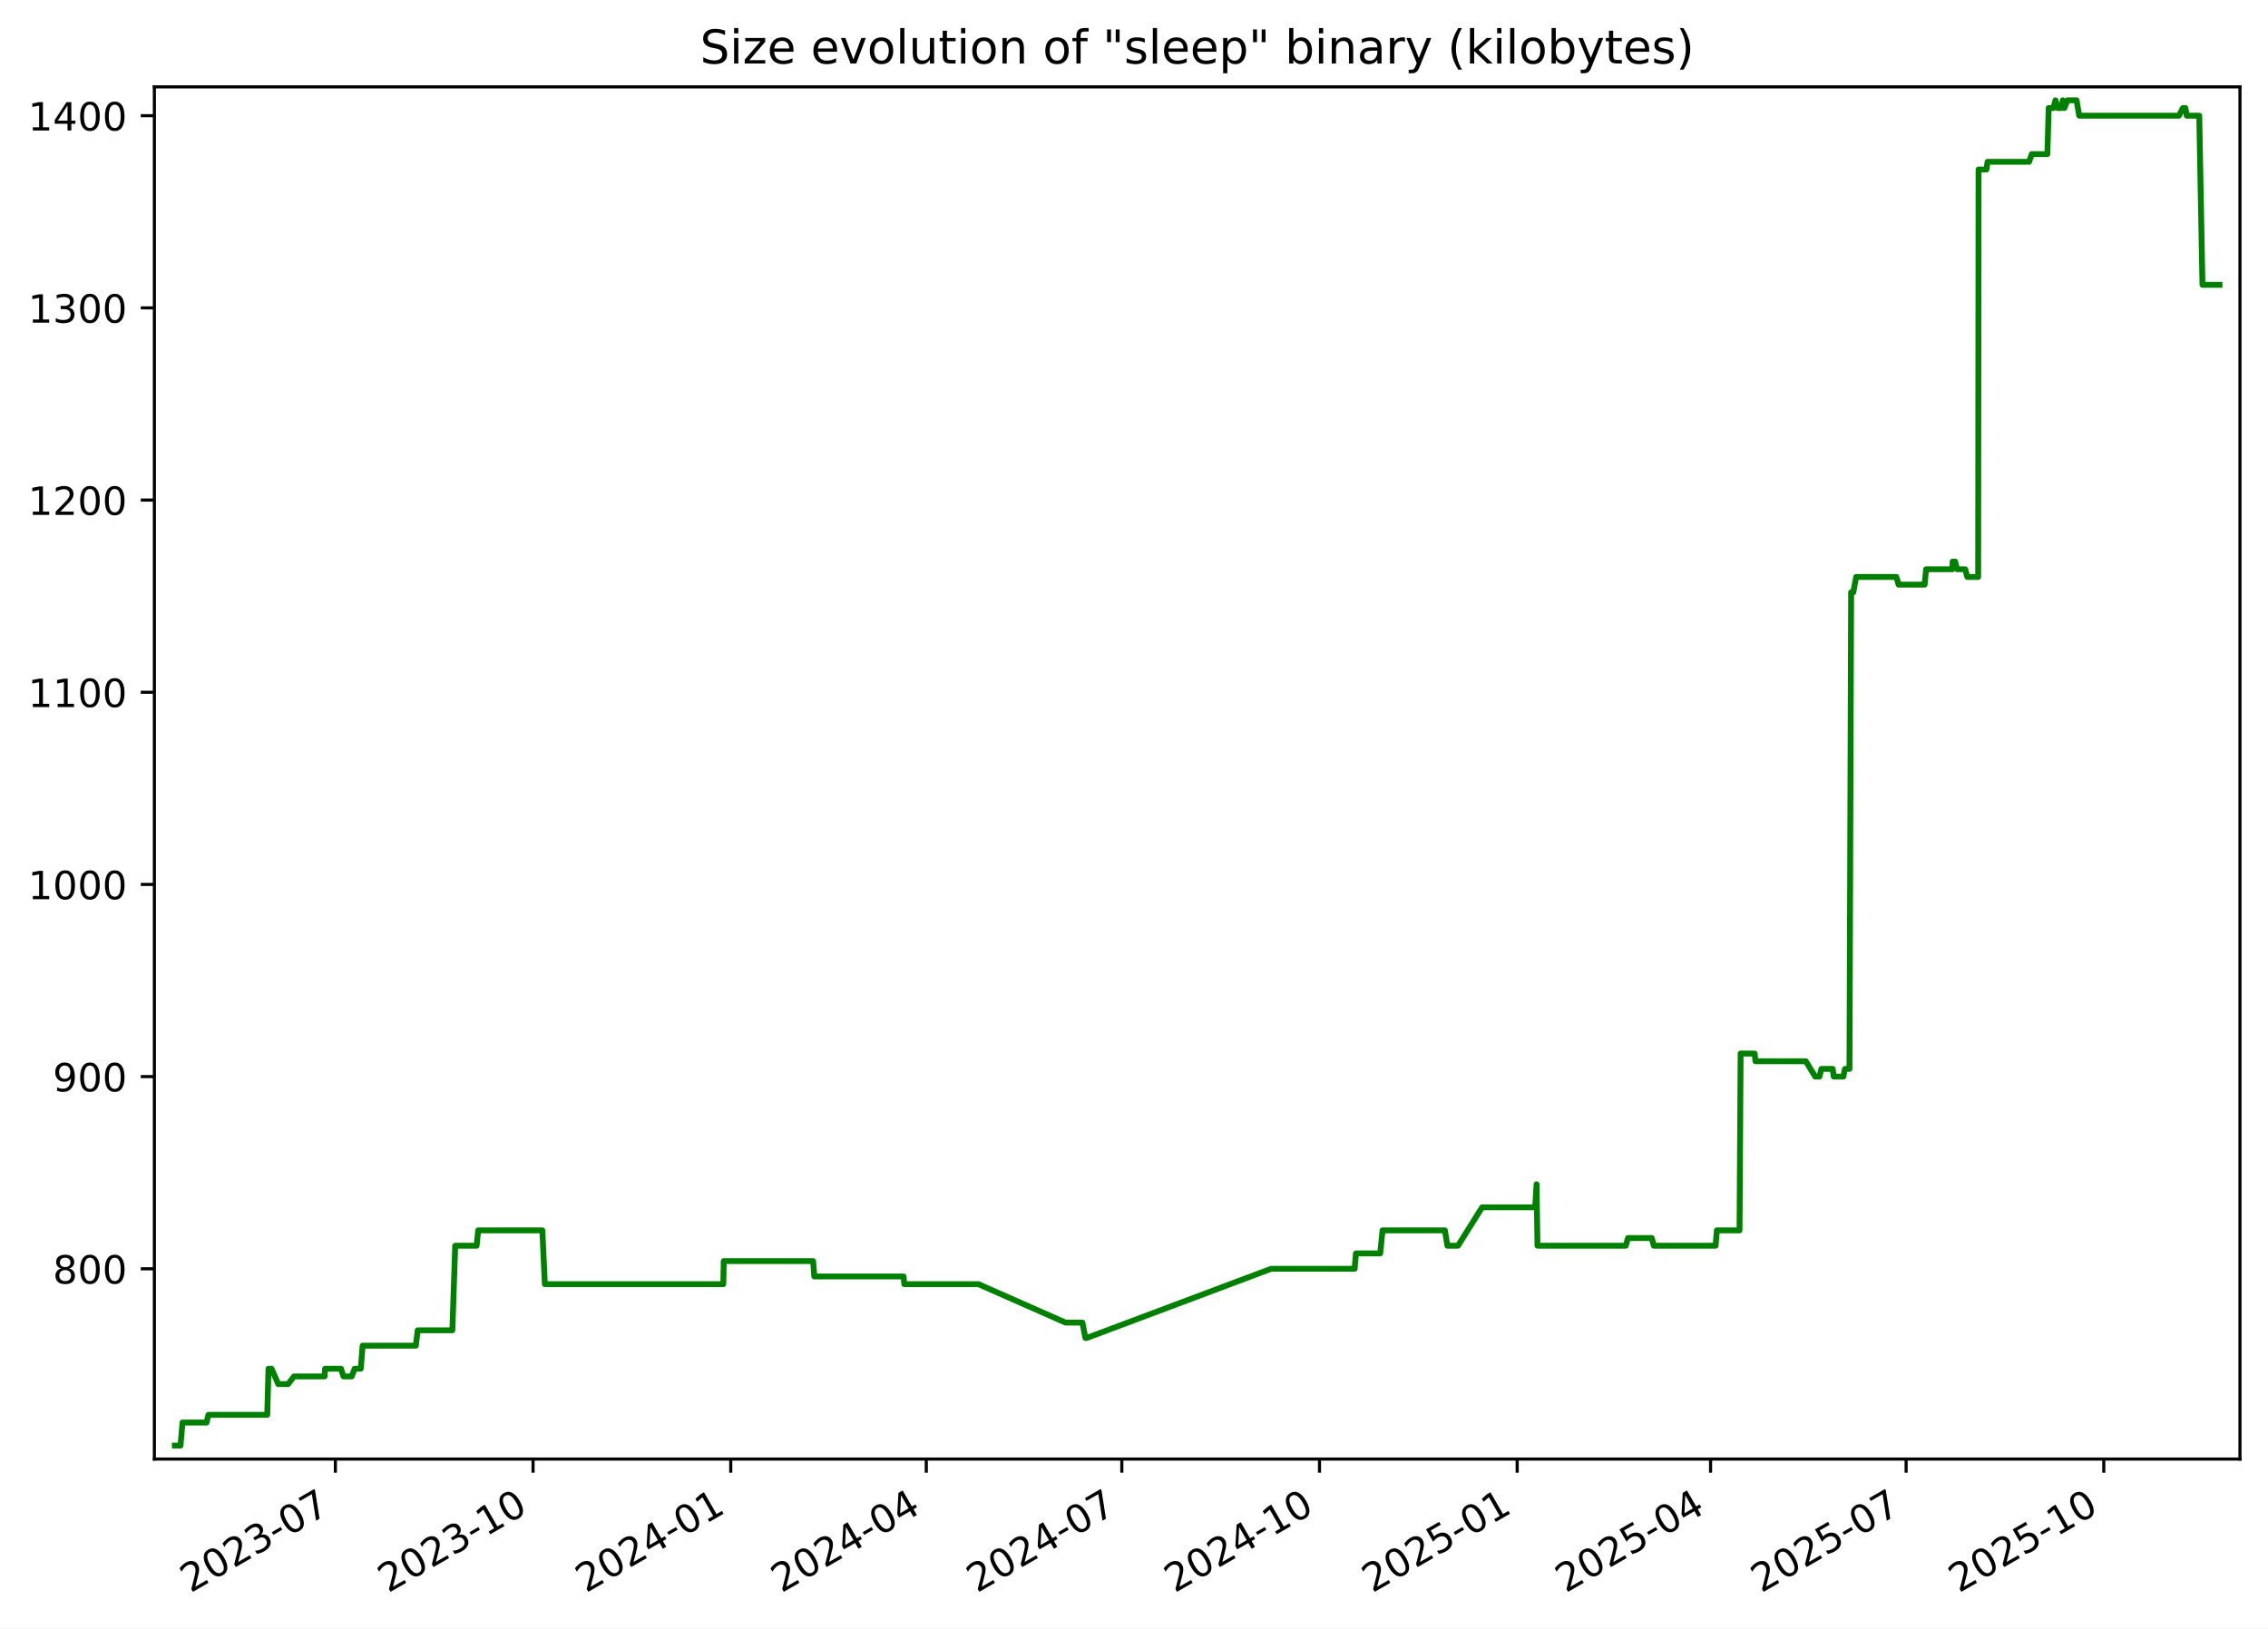
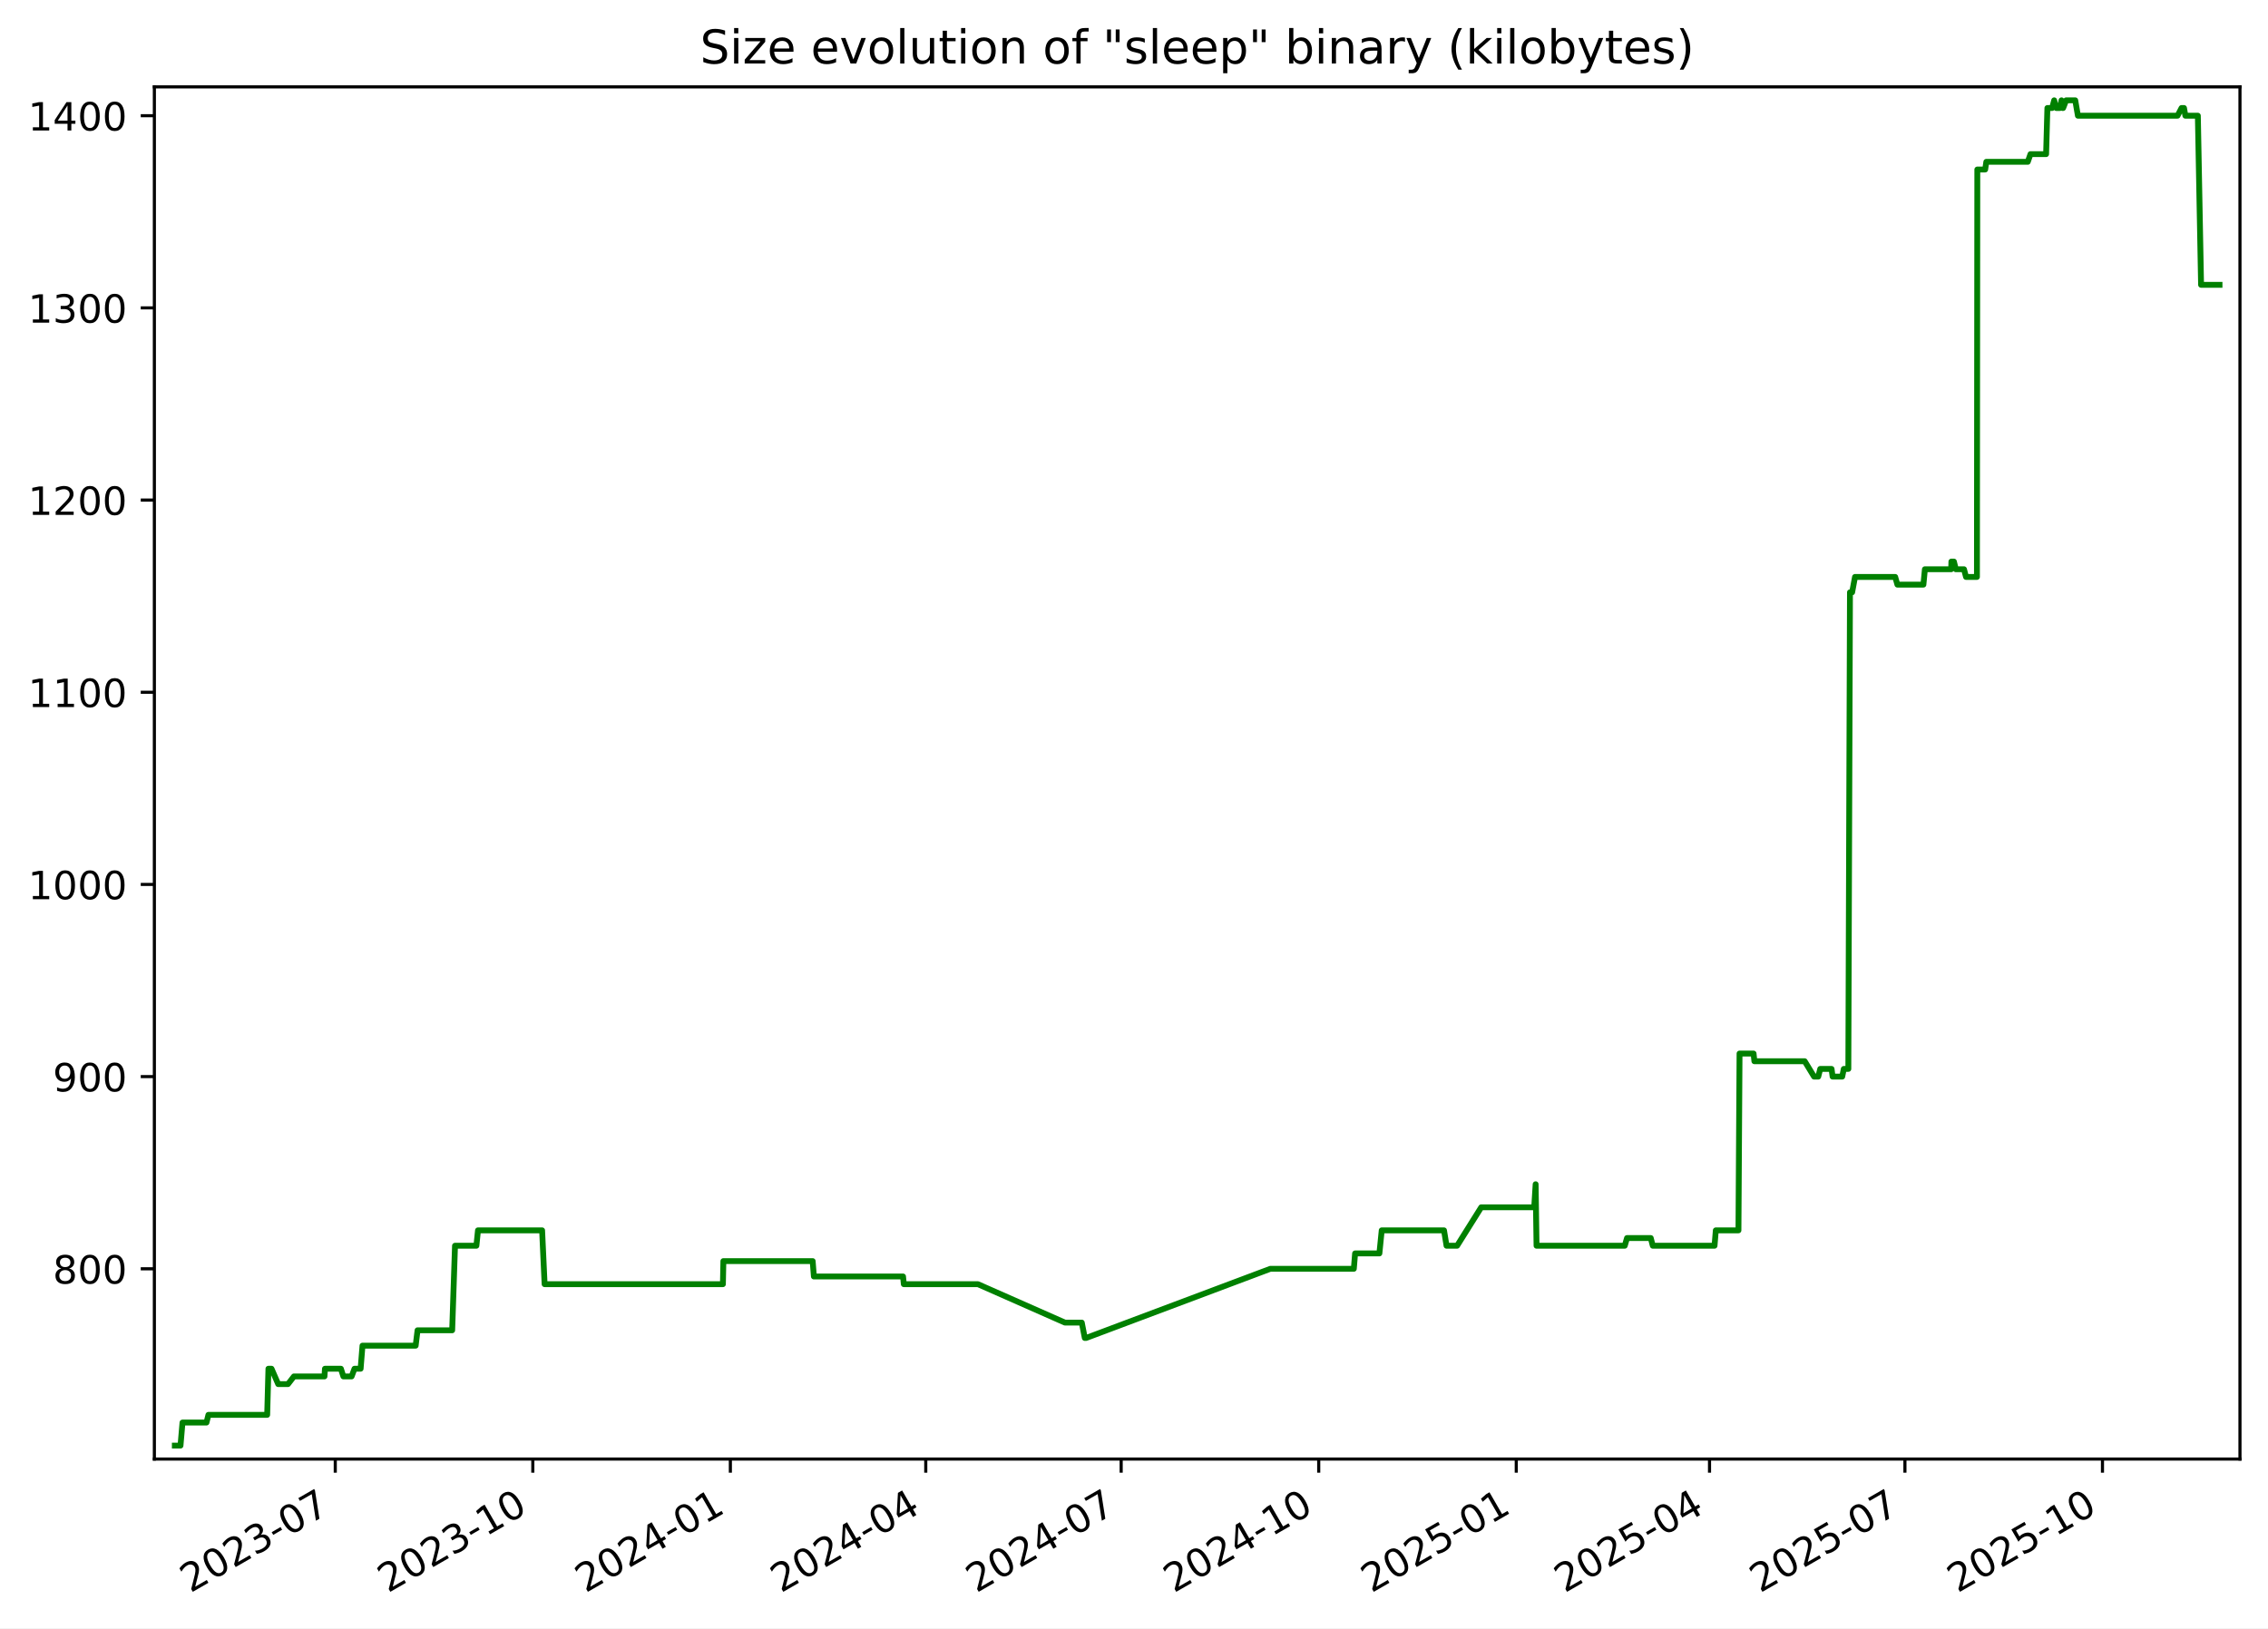
<svg xmlns="http://www.w3.org/2000/svg" xmlns:xlink="http://www.w3.org/1999/xlink" width="582.53pt" height="418.303pt" viewBox="0 0 582.53 418.303" version="1.1">
  <defs>
    <style type="text/css">*{stroke-linejoin: round; stroke-linecap: butt}</style>
  </defs>
  <g id="figure_1">
    <g id="patch_1">
      <path d="M -0 418.303  L 582.53 418.303  L 582.53 0  L -0 0  z " style="fill: #ffffff" />
    </g>
    <g id="axes_1">
      <g id="patch_2">
        <path d="M 39.65 374.83  L 575.33 374.83  L 575.33 22.318  L 39.65 22.318  z " style="fill: #ffffff" />
      </g>
      <g id="matplotlib.axis_1">
        <g id="xtick_1">
          <g id="line2d_1">
            <defs>
-               <path id="m3149ff97b8" d="M 0 0  L 0 3.5  " style="stroke: #000000; stroke-width: 0.8" />
+               <path id="m58d66e1b64" d="M 0 0  L 0 3.5  " style="stroke: #000000; stroke-width: 0.8" />
            </defs>
            <g>
-               <use xlink:href="#m3149ff97b8" x="86.14" y="374.83" style="stroke: #000000; stroke-width: 0.8" />
+               <use xlink:href="#m58d66e1b64" x="86.112" y="374.83" style="stroke: #000000; stroke-width: 0.8" />
            </g>
          </g>
          <g id="text_1">
-             <g transform="translate(48.91525 409.302) rotate(-30) scale(0.1 -0.1)">
+             <g transform="translate(48.88695 409.302) rotate(-30) scale(0.1 -0.1)">
              <defs>
                <path id="DejaVuSans-32" d="M 1228 531  L 3431 531  L 3431 0  L 469 0  L 469 531  Q 828 903 1448 1529  Q 2069 2156 2228 2338  Q 2531 2678 2651 2914  Q 2772 3150 2772 3378  Q 2772 3750 2511 3984  Q 2250 4219 1831 4219  Q 1534 4219 1204 4116  Q 875 4013 500 3803  L 500 4441  Q 881 4594 1212 4672  Q 1544 4750 1819 4750  Q 2544 4750 2975 4387  Q 3406 4025 3406 3419  Q 3406 3131 3298 2873  Q 3191 2616 2906 2266  Q 2828 2175 2409 1742  Q 1991 1309 1228 531  z " transform="scale(0.015625)" />
                <path id="DejaVuSans-30" d="M 2034 4250  Q 1547 4250 1301 3770  Q 1056 3291 1056 2328  Q 1056 1369 1301 889  Q 1547 409 2034 409  Q 2525 409 2770 889  Q 3016 1369 3016 2328  Q 3016 3291 2770 3770  Q 2525 4250 2034 4250  z M 2034 4750  Q 2819 4750 3233 4129  Q 3647 3509 3647 2328  Q 3647 1150 3233 529  Q 2819 -91 2034 -91  Q 1250 -91 836 529  Q 422 1150 422 2328  Q 422 3509 836 4129  Q 1250 4750 2034 4750  z " transform="scale(0.015625)" />
                <path id="DejaVuSans-33" d="M 2597 2516  Q 3050 2419 3304 2112  Q 3559 1806 3559 1356  Q 3559 666 3084 287  Q 2609 -91 1734 -91  Q 1441 -91 1130 -33  Q 819 25 488 141  L 488 750  Q 750 597 1062 519  Q 1375 441 1716 441  Q 2309 441 2620 675  Q 2931 909 2931 1356  Q 2931 1769 2642 2001  Q 2353 2234 1838 2234  L 1294 2234  L 1294 2753  L 1863 2753  Q 2328 2753 2575 2939  Q 2822 3125 2822 3475  Q 2822 3834 2567 4026  Q 2313 4219 1838 4219  Q 1578 4219 1281 4162  Q 984 4106 628 3988  L 628 4550  Q 988 4650 1302 4700  Q 1616 4750 1894 4750  Q 2613 4750 3031 4423  Q 3450 4097 3450 3541  Q 3450 3153 3228 2886  Q 3006 2619 2597 2516  z " transform="scale(0.015625)" />
                <path id="DejaVuSans-2d" d="M 313 2009  L 1997 2009  L 1997 1497  L 313 1497  L 313 2009  z " transform="scale(0.015625)" />
                <path id="DejaVuSans-37" d="M 525 4666  L 3525 4666  L 3525 4397  L 1831 0  L 1172 0  L 2766 4134  L 525 4134  L 525 4666  z " transform="scale(0.015625)" />
              </defs>
              <use xlink:href="#DejaVuSans-32" />
              <use xlink:href="#DejaVuSans-30" x="63.623" />
              <use xlink:href="#DejaVuSans-32" x="127.246" />
              <use xlink:href="#DejaVuSans-33" x="190.869" />
              <use xlink:href="#DejaVuSans-2d" x="254.492" />
              <use xlink:href="#DejaVuSans-30" x="290.576" />
              <use xlink:href="#DejaVuSans-37" x="354.199" />
            </g>
          </g>
        </g>
        <g id="xtick_2">
          <g id="line2d_2">
            <g>
-               <use xlink:href="#m3149ff97b8" x="136.915" y="374.83" style="stroke: #000000; stroke-width: 0.8" />
+               <use xlink:href="#m58d66e1b64" x="136.852" y="374.83" style="stroke: #000000; stroke-width: 0.8" />
            </g>
          </g>
          <g id="text_2">
-             <g transform="translate(99.69007 409.302) rotate(-30) scale(0.1 -0.1)">
+             <g transform="translate(99.62692 409.302) rotate(-30) scale(0.1 -0.1)">
              <defs>
                <path id="DejaVuSans-31" d="M 794 531  L 1825 531  L 1825 4091  L 703 3866  L 703 4441  L 1819 4666  L 2450 4666  L 2450 531  L 3481 531  L 3481 0  L 794 0  L 794 531  z " transform="scale(0.015625)" />
              </defs>
              <use xlink:href="#DejaVuSans-32" />
              <use xlink:href="#DejaVuSans-30" x="63.623" />
              <use xlink:href="#DejaVuSans-32" x="127.246" />
              <use xlink:href="#DejaVuSans-33" x="190.869" />
              <use xlink:href="#DejaVuSans-2d" x="254.492" />
              <use xlink:href="#DejaVuSans-31" x="290.576" />
              <use xlink:href="#DejaVuSans-30" x="354.199" />
            </g>
          </g>
        </g>
        <g id="xtick_3">
          <g id="line2d_3">
            <g>
-               <use xlink:href="#m3149ff97b8" x="187.69" y="374.83" style="stroke: #000000; stroke-width: 0.8" />
+               <use xlink:href="#m58d66e1b64" x="187.592" y="374.83" style="stroke: #000000; stroke-width: 0.8" />
            </g>
          </g>
          <g id="text_3">
-             <g transform="translate(150.4649 409.302) rotate(-30) scale(0.1 -0.1)">
+             <g transform="translate(150.3669 409.302) rotate(-30) scale(0.1 -0.1)">
              <defs>
                <path id="DejaVuSans-34" d="M 2419 4116  L 825 1625  L 2419 1625  L 2419 4116  z M 2253 4666  L 3047 4666  L 3047 1625  L 3713 1625  L 3713 1100  L 3047 1100  L 3047 0  L 2419 0  L 2419 1100  L 313 1100  L 313 1709  L 2253 4666  z " transform="scale(0.015625)" />
              </defs>
              <use xlink:href="#DejaVuSans-32" />
              <use xlink:href="#DejaVuSans-30" x="63.623" />
              <use xlink:href="#DejaVuSans-32" x="127.246" />
              <use xlink:href="#DejaVuSans-34" x="190.869" />
              <use xlink:href="#DejaVuSans-2d" x="254.492" />
              <use xlink:href="#DejaVuSans-30" x="290.576" />
              <use xlink:href="#DejaVuSans-31" x="354.199" />
            </g>
          </g>
        </g>
        <g id="xtick_4">
          <g id="line2d_4">
            <g>
-               <use xlink:href="#m3149ff97b8" x="237.913" y="374.83" style="stroke: #000000; stroke-width: 0.8" />
+               <use xlink:href="#m58d66e1b64" x="237.78" y="374.83" style="stroke: #000000; stroke-width: 0.8" />
            </g>
          </g>
          <g id="text_4">
-             <g transform="translate(200.6878 409.302) rotate(-30) scale(0.1 -0.1)">
+             <g transform="translate(200.5553 409.302) rotate(-30) scale(0.1 -0.1)">
              <use xlink:href="#DejaVuSans-32" />
              <use xlink:href="#DejaVuSans-30" x="63.623" />
              <use xlink:href="#DejaVuSans-32" x="127.246" />
              <use xlink:href="#DejaVuSans-34" x="190.869" />
              <use xlink:href="#DejaVuSans-2d" x="254.492" />
              <use xlink:href="#DejaVuSans-30" x="290.576" />
              <use xlink:href="#DejaVuSans-34" x="354.199" />
            </g>
          </g>
        </g>
        <g id="xtick_5">
          <g id="line2d_5">
            <g>
-               <use xlink:href="#m3149ff97b8" x="288.136" y="374.83" style="stroke: #000000; stroke-width: 0.8" />
+               <use xlink:href="#m58d66e1b64" x="287.969" y="374.83" style="stroke: #000000; stroke-width: 0.8" />
            </g>
          </g>
          <g id="text_5">
-             <g transform="translate(250.9107 409.302) rotate(-30) scale(0.1 -0.1)">
+             <g transform="translate(250.7438 409.302) rotate(-30) scale(0.1 -0.1)">
              <use xlink:href="#DejaVuSans-32" />
              <use xlink:href="#DejaVuSans-30" x="63.623" />
              <use xlink:href="#DejaVuSans-32" x="127.246" />
              <use xlink:href="#DejaVuSans-34" x="190.869" />
              <use xlink:href="#DejaVuSans-2d" x="254.492" />
              <use xlink:href="#DejaVuSans-30" x="290.576" />
              <use xlink:href="#DejaVuSans-37" x="354.199" />
            </g>
          </g>
        </g>
        <g id="xtick_6">
          <g id="line2d_6">
            <g>
-               <use xlink:href="#m3149ff97b8" x="338.91" y="374.83" style="stroke: #000000; stroke-width: 0.8" />
+               <use xlink:href="#m58d66e1b64" x="338.709" y="374.83" style="stroke: #000000; stroke-width: 0.8" />
            </g>
          </g>
          <g id="text_6">
-             <g transform="translate(301.6856 409.302) rotate(-30) scale(0.1 -0.1)">
+             <g transform="translate(301.4838 409.302) rotate(-30) scale(0.1 -0.1)">
              <use xlink:href="#DejaVuSans-32" />
              <use xlink:href="#DejaVuSans-30" x="63.623" />
              <use xlink:href="#DejaVuSans-32" x="127.246" />
              <use xlink:href="#DejaVuSans-34" x="190.869" />
              <use xlink:href="#DejaVuSans-2d" x="254.492" />
              <use xlink:href="#DejaVuSans-31" x="290.576" />
              <use xlink:href="#DejaVuSans-30" x="354.199" />
            </g>
          </g>
        </g>
        <g id="xtick_7">
          <g id="line2d_7">
            <g>
-               <use xlink:href="#m3149ff97b8" x="389.685" y="374.83" style="stroke: #000000; stroke-width: 0.8" />
+               <use xlink:href="#m58d66e1b64" x="389.449" y="374.83" style="stroke: #000000; stroke-width: 0.8" />
            </g>
          </g>
          <g id="text_7">
-             <g transform="translate(352.4604 409.302) rotate(-30) scale(0.1 -0.1)">
+             <g transform="translate(352.2237 409.302) rotate(-30) scale(0.1 -0.1)">
              <defs>
                <path id="DejaVuSans-35" d="M 691 4666  L 3169 4666  L 3169 4134  L 1269 4134  L 1269 2991  Q 1406 3038 1543 3061  Q 1681 3084 1819 3084  Q 2600 3084 3056 2656  Q 3513 2228 3513 1497  Q 3513 744 3044 326  Q 2575 -91 1722 -91  Q 1428 -91 1123 -41  Q 819 9 494 109  L 494 744  Q 775 591 1075 516  Q 1375 441 1709 441  Q 2250 441 2565 725  Q 2881 1009 2881 1497  Q 2881 1984 2565 2268  Q 2250 2553 1709 2553  Q 1456 2553 1204 2497  Q 953 2441 691 2322  L 691 4666  z " transform="scale(0.015625)" />
              </defs>
              <use xlink:href="#DejaVuSans-32" />
              <use xlink:href="#DejaVuSans-30" x="63.623" />
              <use xlink:href="#DejaVuSans-32" x="127.246" />
              <use xlink:href="#DejaVuSans-35" x="190.869" />
              <use xlink:href="#DejaVuSans-2d" x="254.492" />
              <use xlink:href="#DejaVuSans-30" x="290.576" />
              <use xlink:href="#DejaVuSans-31" x="354.199" />
            </g>
          </g>
        </g>
        <g id="xtick_8">
          <g id="line2d_8">
            <g>
-               <use xlink:href="#m3149ff97b8" x="439.356" y="374.83" style="stroke: #000000; stroke-width: 0.8" />
+               <use xlink:href="#m58d66e1b64" x="439.086" y="374.83" style="stroke: #000000; stroke-width: 0.8" />
            </g>
          </g>
          <g id="text_8">
-             <g transform="translate(402.1314 409.302) rotate(-30) scale(0.1 -0.1)">
+             <g transform="translate(401.8607 409.302) rotate(-30) scale(0.1 -0.1)">
              <use xlink:href="#DejaVuSans-32" />
              <use xlink:href="#DejaVuSans-30" x="63.623" />
              <use xlink:href="#DejaVuSans-32" x="127.246" />
              <use xlink:href="#DejaVuSans-35" x="190.869" />
              <use xlink:href="#DejaVuSans-2d" x="254.492" />
              <use xlink:href="#DejaVuSans-30" x="290.576" />
              <use xlink:href="#DejaVuSans-34" x="354.199" />
            </g>
          </g>
        </g>
        <g id="xtick_9">
          <g id="line2d_9">
            <g>
-               <use xlink:href="#m3149ff97b8" x="489.579" y="374.83" style="stroke: #000000; stroke-width: 0.8" />
+               <use xlink:href="#m58d66e1b64" x="489.274" y="374.83" style="stroke: #000000; stroke-width: 0.8" />
            </g>
          </g>
          <g id="text_9">
-             <g transform="translate(452.3543 409.302) rotate(-30) scale(0.1 -0.1)">
+             <g transform="translate(452.0491 409.302) rotate(-30) scale(0.1 -0.1)">
              <use xlink:href="#DejaVuSans-32" />
              <use xlink:href="#DejaVuSans-30" x="63.623" />
              <use xlink:href="#DejaVuSans-32" x="127.246" />
              <use xlink:href="#DejaVuSans-35" x="190.869" />
              <use xlink:href="#DejaVuSans-2d" x="254.492" />
              <use xlink:href="#DejaVuSans-30" x="290.576" />
              <use xlink:href="#DejaVuSans-37" x="354.199" />
            </g>
          </g>
        </g>
        <g id="xtick_10">
          <g id="line2d_10">
            <g>
-               <use xlink:href="#m3149ff97b8" x="540.354" y="374.83" style="stroke: #000000; stroke-width: 0.8" />
+               <use xlink:href="#m58d66e1b64" x="540.014" y="374.83" style="stroke: #000000; stroke-width: 0.8" />
            </g>
          </g>
          <g id="text_10">
-             <g transform="translate(503.1292 409.302) rotate(-30) scale(0.1 -0.1)">
+             <g transform="translate(502.7891 409.302) rotate(-30) scale(0.1 -0.1)">
              <use xlink:href="#DejaVuSans-32" />
              <use xlink:href="#DejaVuSans-30" x="63.623" />
              <use xlink:href="#DejaVuSans-32" x="127.246" />
              <use xlink:href="#DejaVuSans-35" x="190.869" />
              <use xlink:href="#DejaVuSans-2d" x="254.492" />
              <use xlink:href="#DejaVuSans-31" x="290.576" />
              <use xlink:href="#DejaVuSans-30" x="354.199" />
            </g>
          </g>
        </g>
      </g>
      <g id="matplotlib.axis_2">
        <g id="ytick_1">
          <g id="line2d_11">
            <defs>
-               <path id="md278d9b085" d="M 0 0  L -3.5 0  " style="stroke: #000000; stroke-width: 0.8" />
+               <path id="m4b5f992f3b" d="M 0 0  L -3.5 0  " style="stroke: #000000; stroke-width: 0.8" />
            </defs>
            <g>
-               <use xlink:href="#md278d9b085" x="39.65" y="325.952" style="stroke: #000000; stroke-width: 0.8" />
+               <use xlink:href="#m4b5f992f3b" x="39.65" y="325.952" style="stroke: #000000; stroke-width: 0.8" />
            </g>
          </g>
          <g id="text_11">
            <g transform="translate(13.5625 329.7516) scale(0.1 -0.1)">
              <defs>
                <path id="DejaVuSans-38" d="M 2034 2216  Q 1584 2216 1326 1975  Q 1069 1734 1069 1313  Q 1069 891 1326 650  Q 1584 409 2034 409  Q 2484 409 2743 651  Q 3003 894 3003 1313  Q 3003 1734 2745 1975  Q 2488 2216 2034 2216  z M 1403 2484  Q 997 2584 770 2862  Q 544 3141 544 3541  Q 544 4100 942 4425  Q 1341 4750 2034 4750  Q 2731 4750 3128 4425  Q 3525 4100 3525 3541  Q 3525 3141 3298 2862  Q 3072 2584 2669 2484  Q 3125 2378 3379 2068  Q 3634 1759 3634 1313  Q 3634 634 3220 271  Q 2806 -91 2034 -91  Q 1263 -91 848 271  Q 434 634 434 1313  Q 434 1759 690 2068  Q 947 2378 1403 2484  z M 1172 3481  Q 1172 3119 1398 2916  Q 1625 2713 2034 2713  Q 2441 2713 2670 2916  Q 2900 3119 2900 3481  Q 2900 3844 2670 4047  Q 2441 4250 2034 4250  Q 1625 4250 1398 4047  Q 1172 3844 1172 3481  z " transform="scale(0.015625)" />
              </defs>
              <use xlink:href="#DejaVuSans-38" />
              <use xlink:href="#DejaVuSans-30" x="63.623" />
              <use xlink:href="#DejaVuSans-30" x="127.246" />
            </g>
          </g>
        </g>
        <g id="ytick_2">
          <g id="line2d_12">
            <g>
-               <use xlink:href="#md278d9b085" x="39.65" y="276.581" style="stroke: #000000; stroke-width: 0.8" />
+               <use xlink:href="#m4b5f992f3b" x="39.65" y="276.581" style="stroke: #000000; stroke-width: 0.8" />
            </g>
          </g>
          <g id="text_12">
            <g transform="translate(13.5625 280.3802) scale(0.1 -0.1)">
              <defs>
                <path id="DejaVuSans-39" d="M 703 97  L 703 672  Q 941 559 1184 500  Q 1428 441 1663 441  Q 2288 441 2617 861  Q 2947 1281 2994 2138  Q 2813 1869 2534 1725  Q 2256 1581 1919 1581  Q 1219 1581 811 2004  Q 403 2428 403 3163  Q 403 3881 828 4315  Q 1253 4750 1959 4750  Q 2769 4750 3195 4129  Q 3622 3509 3622 2328  Q 3622 1225 3098 567  Q 2575 -91 1691 -91  Q 1453 -91 1209 -44  Q 966 3 703 97  z M 1959 2075  Q 2384 2075 2632 2365  Q 2881 2656 2881 3163  Q 2881 3666 2632 3958  Q 2384 4250 1959 4250  Q 1534 4250 1286 3958  Q 1038 3666 1038 3163  Q 1038 2656 1286 2365  Q 1534 2075 1959 2075  z " transform="scale(0.015625)" />
              </defs>
              <use xlink:href="#DejaVuSans-39" />
              <use xlink:href="#DejaVuSans-30" x="63.623" />
              <use xlink:href="#DejaVuSans-30" x="127.246" />
            </g>
          </g>
        </g>
        <g id="ytick_3">
          <g id="line2d_13">
            <g>
-               <use xlink:href="#md278d9b085" x="39.65" y="227.21" style="stroke: #000000; stroke-width: 0.8" />
+               <use xlink:href="#m4b5f992f3b" x="39.65" y="227.21" style="stroke: #000000; stroke-width: 0.8" />
            </g>
          </g>
          <g id="text_13">
            <g transform="translate(7.2 231.0088) scale(0.1 -0.1)">
              <use xlink:href="#DejaVuSans-31" />
              <use xlink:href="#DejaVuSans-30" x="63.623" />
              <use xlink:href="#DejaVuSans-30" x="127.246" />
              <use xlink:href="#DejaVuSans-30" x="190.869" />
            </g>
          </g>
        </g>
        <g id="ytick_4">
          <g id="line2d_14">
            <g>
-               <use xlink:href="#md278d9b085" x="39.65" y="177.838" style="stroke: #000000; stroke-width: 0.8" />
+               <use xlink:href="#m4b5f992f3b" x="39.65" y="177.838" style="stroke: #000000; stroke-width: 0.8" />
            </g>
          </g>
          <g id="text_14">
            <g transform="translate(7.2 181.6373) scale(0.1 -0.1)">
              <use xlink:href="#DejaVuSans-31" />
              <use xlink:href="#DejaVuSans-31" x="63.623" />
              <use xlink:href="#DejaVuSans-30" x="127.246" />
              <use xlink:href="#DejaVuSans-30" x="190.869" />
            </g>
          </g>
        </g>
        <g id="ytick_5">
          <g id="line2d_15">
            <g>
-               <use xlink:href="#md278d9b085" x="39.65" y="128.467" style="stroke: #000000; stroke-width: 0.8" />
+               <use xlink:href="#m4b5f992f3b" x="39.65" y="128.467" style="stroke: #000000; stroke-width: 0.8" />
            </g>
          </g>
          <g id="text_15">
            <g transform="translate(7.2 132.2659) scale(0.1 -0.1)">
              <use xlink:href="#DejaVuSans-31" />
              <use xlink:href="#DejaVuSans-32" x="63.623" />
              <use xlink:href="#DejaVuSans-30" x="127.246" />
              <use xlink:href="#DejaVuSans-30" x="190.869" />
            </g>
          </g>
        </g>
        <g id="ytick_6">
          <g id="line2d_16">
            <g>
-               <use xlink:href="#md278d9b085" x="39.65" y="79.095" style="stroke: #000000; stroke-width: 0.8" />
+               <use xlink:href="#m4b5f992f3b" x="39.65" y="79.095" style="stroke: #000000; stroke-width: 0.8" />
            </g>
          </g>
          <g id="text_16">
            <g transform="translate(7.2 82.89449) scale(0.1 -0.1)">
              <use xlink:href="#DejaVuSans-31" />
              <use xlink:href="#DejaVuSans-33" x="63.623" />
              <use xlink:href="#DejaVuSans-30" x="127.246" />
              <use xlink:href="#DejaVuSans-30" x="190.869" />
            </g>
          </g>
        </g>
        <g id="ytick_7">
          <g id="line2d_17">
            <g>
-               <use xlink:href="#md278d9b085" x="39.65" y="29.724" style="stroke: #000000; stroke-width: 0.8" />
+               <use xlink:href="#m4b5f992f3b" x="39.65" y="29.724" style="stroke: #000000; stroke-width: 0.8" />
            </g>
          </g>
          <g id="text_17">
            <g transform="translate(7.2 33.52306) scale(0.1 -0.1)">
              <use xlink:href="#DejaVuSans-31" />
              <use xlink:href="#DejaVuSans-34" x="63.623" />
              <use xlink:href="#DejaVuSans-30" x="127.246" />
              <use xlink:href="#DejaVuSans-30" x="190.869" />
            </g>
          </g>
        </g>
      </g>
      <g id="line2d_18">
-         <path d="M 44.902 371.374  L 46.363 371.374  L 46.874 365.45  L 53.042 365.45  L 53.538 363.475  L 68.641 363.475  L 68.964 351.626  L 69.753 351.626  L 71.473 355.575  L 73.987 355.575  L 75.52 353.6  L 83.367 353.6  L 83.492 351.626  L 87.587 351.626  L 88.227 353.6  L 90.342 353.6  L 91.082 351.626  L 92.658 351.626  L 93.138 345.701  L 106.803 345.701  L 107.288 341.751  L 116.19 341.751  L 116.917 320.028  L 122.417 320.028  L 122.822 316.078  L 139.305 316.078  L 139.945 329.902  L 185.775 329.902  L 185.894 323.978  L 208.847 323.978  L 209.157 327.927  L 232.073 327.927  L 232.269 329.902  L 251.313 329.902  L 273.682 339.776  L 278.011 339.776  L 278.789 343.726  L 279.125 343.726  L 326.484 325.952  L 347.937 325.952  L 348.259 322.003  L 354.506 322.003  L 355.103 316.078  L 371.115 316.078  L 371.763 320.028  L 374.48 320.028  L 380.679 310.154  L 394.297 310.154  L 394.665 304.229  L 394.896 320.028  L 417.572 320.028  L 418.151 318.053  L 424.255 318.053  L 424.774 320.028  L 440.647 320.028  L 440.972 316.078  L 446.794 316.078  L 447.074 270.656  L 450.68 270.656  L 450.888 272.631  L 463.818 272.631  L 466.23 276.581  L 467.305 276.581  L 467.812 274.606  L 470.726 274.606  L 470.991 276.581  L 473.466 276.581  L 473.866 274.606  L 475.037 274.606  L 475.456 152.165  L 476.013 152.165  L 476.75 148.215  L 487.08 148.215  L 487.644 150.19  L 494.332 150.19  L 494.711 146.24  L 501.473 146.24  L 501.525 144.266  L 502.169 144.266  L 502.664 146.24  L 504.764 146.24  L 505.285 148.215  L 508.088 148.215  L 508.187 43.548  L 510.208 43.548  L 510.499 41.573  L 521.161 41.573  L 521.85 39.598  L 525.868 39.598  L 526.196 27.749  L 527.416 27.749  L 527.941 25.774  L 528.481 27.749  L 529.44 27.749  L 529.826 25.774  L 530.079 27.749  L 530.245 27.749  L 531.016 25.774  L 533.358 25.774  L 534.043 29.724  L 559.651 29.724  L 560.676 27.749  L 561.312 27.749  L 561.658 29.724  L 564.871 29.724  L 565.697 73.171  L 570.078 73.171  L 570.078 73.171  " clip-path="url(#p6fcde05e2b)" style="fill: none; stroke: #008000; stroke-width: 1.5; stroke-linecap: square" />
+         <path d="M 44.902 371.374  L 46.362 371.374  L 46.872 365.45  L 53.036 365.45  L 53.532 363.475  L 68.625 363.475  L 68.947 351.626  L 69.736 351.626  L 71.455 355.575  L 73.967 355.575  L 75.499 353.6  L 83.341 353.6  L 83.466 351.626  L 87.557 351.626  L 88.197 353.6  L 90.311 353.6  L 91.05 351.626  L 92.625 351.626  L 93.105 345.701  L 106.761 345.701  L 107.246 341.751  L 116.141 341.751  L 116.867 320.028  L 122.363 320.028  L 122.769 316.078  L 139.24 316.078  L 139.88 329.902  L 185.678 329.902  L 185.797 323.978  L 208.734 323.978  L 209.044 327.927  L 231.945 327.927  L 232.141 329.902  L 251.172 329.902  L 273.525 339.776  L 277.851 339.776  L 278.628 343.726  L 278.964 343.726  L 326.291 325.952  L 347.729 325.952  L 348.051 322.003  L 354.294 322.003  L 354.89 316.078  L 370.891 316.078  L 371.538 320.028  L 374.254 320.028  L 380.449 310.154  L 394.057 310.154  L 394.425 304.229  L 394.656 320.028  L 417.316 320.028  L 417.895 318.053  L 423.994 318.053  L 424.514 320.028  L 440.375 320.028  L 440.7 316.078  L 446.518 316.078  L 446.798 270.656  L 450.402 270.656  L 450.61 272.631  L 463.531 272.631  L 465.94 276.581  L 467.015 276.581  L 467.522 274.606  L 470.433 274.606  L 470.698 276.581  L 473.172 276.581  L 473.571 274.606  L 474.742 274.606  L 475.16 152.165  L 475.717 152.165  L 476.454 148.215  L 486.777 148.215  L 487.34 150.19  L 494.024 150.19  L 494.403 146.24  L 501.159 146.24  L 501.212 144.266  L 501.855 144.266  L 502.349 146.24  L 504.449 146.24  L 504.969 148.215  L 507.771 148.215  L 507.869 43.548  L 509.888 43.548  L 510.179 41.573  L 520.834 41.573  L 521.522 39.598  L 525.538 39.598  L 525.866 27.749  L 527.085 27.749  L 527.61 25.774  L 528.149 27.749  L 529.108 27.749  L 529.493 25.774  L 529.746 27.749  L 529.912 27.749  L 530.682 25.774  L 533.023 25.774  L 533.707 29.724  L 559.298 29.724  L 560.322 27.749  L 560.958 27.749  L 561.304 29.724  L 564.514 29.724  L 565.34 73.171  L 570.078 73.171  L 570.078 73.171  " clip-path="url(#p1bcd4b8ed5)" style="fill: none; stroke: #008000; stroke-width: 1.5; stroke-linecap: square" />
      </g>
      <g id="patch_3">
        <path d="M 39.65 374.83  L 39.65 22.318  " style="fill: none; stroke: #000000; stroke-width: 0.8; stroke-linejoin: miter; stroke-linecap: square" />
      </g>
      <g id="patch_4">
        <path d="M 575.33 374.83  L 575.33 22.318  " style="fill: none; stroke: #000000; stroke-width: 0.8; stroke-linejoin: miter; stroke-linecap: square" />
      </g>
      <g id="patch_5">
        <path d="M 39.65 374.83  L 575.33 374.83  " style="fill: none; stroke: #000000; stroke-width: 0.8; stroke-linejoin: miter; stroke-linecap: square" />
      </g>
      <g id="patch_6">
        <path d="M 39.65 22.318  L 575.33 22.318  " style="fill: none; stroke: #000000; stroke-width: 0.8; stroke-linejoin: miter; stroke-linecap: square" />
      </g>
      <g id="text_18">
        <g transform="translate(179.8091 16.31812) scale(0.12 -0.12)">
          <defs>
            <path id="DejaVuSans-53" d="M 3425 4513  L 3425 3897  Q 3066 4069 2747 4153  Q 2428 4238 2131 4238  Q 1616 4238 1336 4038  Q 1056 3838 1056 3469  Q 1056 3159 1242 3001  Q 1428 2844 1947 2747  L 2328 2669  Q 3034 2534 3370 2195  Q 3706 1856 3706 1288  Q 3706 609 3251 259  Q 2797 -91 1919 -91  Q 1588 -91 1214 -16  Q 841 59 441 206  L 441 856  Q 825 641 1194 531  Q 1563 422 1919 422  Q 2459 422 2753 634  Q 3047 847 3047 1241  Q 3047 1584 2836 1778  Q 2625 1972 2144 2069  L 1759 2144  Q 1053 2284 737 2584  Q 422 2884 422 3419  Q 422 4038 858 4394  Q 1294 4750 2059 4750  Q 2388 4750 2728 4690  Q 3069 4631 3425 4513  z " transform="scale(0.015625)" />
            <path id="DejaVuSans-69" d="M 603 3500  L 1178 3500  L 1178 0  L 603 0  L 603 3500  z M 603 4863  L 1178 4863  L 1178 4134  L 603 4134  L 603 4863  z " transform="scale(0.015625)" />
            <path id="DejaVuSans-7a" d="M 353 3500  L 3084 3500  L 3084 2975  L 922 459  L 3084 459  L 3084 0  L 275 0  L 275 525  L 2438 3041  L 353 3041  L 353 3500  z " transform="scale(0.015625)" />
            <path id="DejaVuSans-65" d="M 3597 1894  L 3597 1613  L 953 1613  Q 991 1019 1311 708  Q 1631 397 2203 397  Q 2534 397 2845 478  Q 3156 559 3463 722  L 3463 178  Q 3153 47 2828 -22  Q 2503 -91 2169 -91  Q 1331 -91 842 396  Q 353 884 353 1716  Q 353 2575 817 3079  Q 1281 3584 2069 3584  Q 2775 3584 3186 3129  Q 3597 2675 3597 1894  z M 3022 2063  Q 3016 2534 2758 2815  Q 2500 3097 2075 3097  Q 1594 3097 1305 2825  Q 1016 2553 972 2059  L 3022 2063  z " transform="scale(0.015625)" />
            <path id="DejaVuSans-20" transform="scale(0.015625)" />
            <path id="DejaVuSans-76" d="M 191 3500  L 800 3500  L 1894 563  L 2988 3500  L 3597 3500  L 2284 0  L 1503 0  L 191 3500  z " transform="scale(0.015625)" />
            <path id="DejaVuSans-6f" d="M 1959 3097  Q 1497 3097 1228 2736  Q 959 2375 959 1747  Q 959 1119 1226 758  Q 1494 397 1959 397  Q 2419 397 2687 759  Q 2956 1122 2956 1747  Q 2956 2369 2687 2733  Q 2419 3097 1959 3097  z M 1959 3584  Q 2709 3584 3137 3096  Q 3566 2609 3566 1747  Q 3566 888 3137 398  Q 2709 -91 1959 -91  Q 1206 -91 779 398  Q 353 888 353 1747  Q 353 2609 779 3096  Q 1206 3584 1959 3584  z " transform="scale(0.015625)" />
            <path id="DejaVuSans-6c" d="M 603 4863  L 1178 4863  L 1178 0  L 603 0  L 603 4863  z " transform="scale(0.015625)" />
            <path id="DejaVuSans-75" d="M 544 1381  L 544 3500  L 1119 3500  L 1119 1403  Q 1119 906 1312 657  Q 1506 409 1894 409  Q 2359 409 2629 706  Q 2900 1003 2900 1516  L 2900 3500  L 3475 3500  L 3475 0  L 2900 0  L 2900 538  Q 2691 219 2414 64  Q 2138 -91 1772 -91  Q 1169 -91 856 284  Q 544 659 544 1381  z M 1991 3584  L 1991 3584  z " transform="scale(0.015625)" />
            <path id="DejaVuSans-74" d="M 1172 4494  L 1172 3500  L 2356 3500  L 2356 3053  L 1172 3053  L 1172 1153  Q 1172 725 1289 603  Q 1406 481 1766 481  L 2356 481  L 2356 0  L 1766 0  Q 1100 0 847 248  Q 594 497 594 1153  L 594 3053  L 172 3053  L 172 3500  L 594 3500  L 594 4494  L 1172 4494  z " transform="scale(0.015625)" />
            <path id="DejaVuSans-6e" d="M 3513 2113  L 3513 0  L 2938 0  L 2938 2094  Q 2938 2591 2744 2837  Q 2550 3084 2163 3084  Q 1697 3084 1428 2787  Q 1159 2491 1159 1978  L 1159 0  L 581 0  L 581 3500  L 1159 3500  L 1159 2956  Q 1366 3272 1645 3428  Q 1925 3584 2291 3584  Q 2894 3584 3203 3211  Q 3513 2838 3513 2113  z " transform="scale(0.015625)" />
            <path id="DejaVuSans-66" d="M 2375 4863  L 2375 4384  L 1825 4384  Q 1516 4384 1395 4259  Q 1275 4134 1275 3809  L 1275 3500  L 2222 3500  L 2222 3053  L 1275 3053  L 1275 0  L 697 0  L 697 3053  L 147 3053  L 147 3500  L 697 3500  L 697 3744  Q 697 4328 969 4595  Q 1241 4863 1831 4863  L 2375 4863  z " transform="scale(0.015625)" />
            <path id="DejaVuSans-22" d="M 1147 4666  L 1147 2931  L 616 2931  L 616 4666  L 1147 4666  z M 2328 4666  L 2328 2931  L 1797 2931  L 1797 4666  L 2328 4666  z " transform="scale(0.015625)" />
            <path id="DejaVuSans-73" d="M 2834 3397  L 2834 2853  Q 2591 2978 2328 3040  Q 2066 3103 1784 3103  Q 1356 3103 1142 2972  Q 928 2841 928 2578  Q 928 2378 1081 2264  Q 1234 2150 1697 2047  L 1894 2003  Q 2506 1872 2764 1633  Q 3022 1394 3022 966  Q 3022 478 2636 193  Q 2250 -91 1575 -91  Q 1294 -91 989 -36  Q 684 19 347 128  L 347 722  Q 666 556 975 473  Q 1284 391 1588 391  Q 1994 391 2212 530  Q 2431 669 2431 922  Q 2431 1156 2273 1281  Q 2116 1406 1581 1522  L 1381 1569  Q 847 1681 609 1914  Q 372 2147 372 2553  Q 372 3047 722 3315  Q 1072 3584 1716 3584  Q 2034 3584 2315 3537  Q 2597 3491 2834 3397  z " transform="scale(0.015625)" />
            <path id="DejaVuSans-70" d="M 1159 525  L 1159 -1331  L 581 -1331  L 581 3500  L 1159 3500  L 1159 2969  Q 1341 3281 1617 3432  Q 1894 3584 2278 3584  Q 2916 3584 3314 3078  Q 3713 2572 3713 1747  Q 3713 922 3314 415  Q 2916 -91 2278 -91  Q 1894 -91 1617 61  Q 1341 213 1159 525  z M 3116 1747  Q 3116 2381 2855 2742  Q 2594 3103 2138 3103  Q 1681 3103 1420 2742  Q 1159 2381 1159 1747  Q 1159 1113 1420 752  Q 1681 391 2138 391  Q 2594 391 2855 752  Q 3116 1113 3116 1747  z " transform="scale(0.015625)" />
            <path id="DejaVuSans-62" d="M 3116 1747  Q 3116 2381 2855 2742  Q 2594 3103 2138 3103  Q 1681 3103 1420 2742  Q 1159 2381 1159 1747  Q 1159 1113 1420 752  Q 1681 391 2138 391  Q 2594 391 2855 752  Q 3116 1113 3116 1747  z M 1159 2969  Q 1341 3281 1617 3432  Q 1894 3584 2278 3584  Q 2916 3584 3314 3078  Q 3713 2572 3713 1747  Q 3713 922 3314 415  Q 2916 -91 2278 -91  Q 1894 -91 1617 61  Q 1341 213 1159 525  L 1159 0  L 581 0  L 581 4863  L 1159 4863  L 1159 2969  z " transform="scale(0.015625)" />
            <path id="DejaVuSans-61" d="M 2194 1759  Q 1497 1759 1228 1600  Q 959 1441 959 1056  Q 959 750 1161 570  Q 1363 391 1709 391  Q 2188 391 2477 730  Q 2766 1069 2766 1631  L 2766 1759  L 2194 1759  z M 3341 1997  L 3341 0  L 2766 0  L 2766 531  Q 2569 213 2275 61  Q 1981 -91 1556 -91  Q 1019 -91 701 211  Q 384 513 384 1019  Q 384 1609 779 1909  Q 1175 2209 1959 2209  L 2766 2209  L 2766 2266  Q 2766 2663 2505 2880  Q 2244 3097 1772 3097  Q 1472 3097 1187 3025  Q 903 2953 641 2809  L 641 3341  Q 956 3463 1253 3523  Q 1550 3584 1831 3584  Q 2591 3584 2966 3190  Q 3341 2797 3341 1997  z " transform="scale(0.015625)" />
            <path id="DejaVuSans-72" d="M 2631 2963  Q 2534 3019 2420 3045  Q 2306 3072 2169 3072  Q 1681 3072 1420 2755  Q 1159 2438 1159 1844  L 1159 0  L 581 0  L 581 3500  L 1159 3500  L 1159 2956  Q 1341 3275 1631 3429  Q 1922 3584 2338 3584  Q 2397 3584 2469 3576  Q 2541 3569 2628 3553  L 2631 2963  z " transform="scale(0.015625)" />
            <path id="DejaVuSans-79" d="M 2059 -325  Q 1816 -950 1584 -1140  Q 1353 -1331 966 -1331  L 506 -1331  L 506 -850  L 844 -850  Q 1081 -850 1212 -737  Q 1344 -625 1503 -206  L 1606 56  L 191 3500  L 800 3500  L 1894 763  L 2988 3500  L 3597 3500  L 2059 -325  z " transform="scale(0.015625)" />
            <path id="DejaVuSans-28" d="M 1984 4856  Q 1566 4138 1362 3434  Q 1159 2731 1159 2009  Q 1159 1288 1364 580  Q 1569 -128 1984 -844  L 1484 -844  Q 1016 -109 783 600  Q 550 1309 550 2009  Q 550 2706 781 3412  Q 1013 4119 1484 4856  L 1984 4856  z " transform="scale(0.015625)" />
            <path id="DejaVuSans-6b" d="M 581 4863  L 1159 4863  L 1159 1991  L 2875 3500  L 3609 3500  L 1753 1863  L 3688 0  L 2938 0  L 1159 1709  L 1159 0  L 581 0  L 581 4863  z " transform="scale(0.015625)" />
            <path id="DejaVuSans-29" d="M 513 4856  L 1013 4856  Q 1481 4119 1714 3412  Q 1947 2706 1947 2009  Q 1947 1309 1714 600  Q 1481 -109 1013 -844  L 513 -844  Q 928 -128 1133 580  Q 1338 1288 1338 2009  Q 1338 2731 1133 3434  Q 928 4138 513 4856  z " transform="scale(0.015625)" />
          </defs>
          <use xlink:href="#DejaVuSans-53" />
          <use xlink:href="#DejaVuSans-69" x="63.477" />
          <use xlink:href="#DejaVuSans-7a" x="91.26" />
          <use xlink:href="#DejaVuSans-65" x="143.75" />
          <use xlink:href="#DejaVuSans-20" x="205.273" />
          <use xlink:href="#DejaVuSans-65" x="237.061" />
          <use xlink:href="#DejaVuSans-76" x="298.584" />
          <use xlink:href="#DejaVuSans-6f" x="357.764" />
          <use xlink:href="#DejaVuSans-6c" x="418.945" />
          <use xlink:href="#DejaVuSans-75" x="446.729" />
          <use xlink:href="#DejaVuSans-74" x="510.107" />
          <use xlink:href="#DejaVuSans-69" x="549.316" />
          <use xlink:href="#DejaVuSans-6f" x="577.1" />
          <use xlink:href="#DejaVuSans-6e" x="638.281" />
          <use xlink:href="#DejaVuSans-20" x="701.66" />
          <use xlink:href="#DejaVuSans-6f" x="733.447" />
          <use xlink:href="#DejaVuSans-66" x="794.629" />
          <use xlink:href="#DejaVuSans-20" x="829.834" />
          <use xlink:href="#DejaVuSans-22" x="861.621" />
          <use xlink:href="#DejaVuSans-73" x="907.617" />
          <use xlink:href="#DejaVuSans-6c" x="959.717" />
          <use xlink:href="#DejaVuSans-65" x="987.5" />
          <use xlink:href="#DejaVuSans-65" x="1049.023" />
          <use xlink:href="#DejaVuSans-70" x="1110.547" />
          <use xlink:href="#DejaVuSans-22" x="1174.023" />
          <use xlink:href="#DejaVuSans-20" x="1220.02" />
          <use xlink:href="#DejaVuSans-62" x="1251.807" />
          <use xlink:href="#DejaVuSans-69" x="1315.283" />
          <use xlink:href="#DejaVuSans-6e" x="1343.066" />
          <use xlink:href="#DejaVuSans-61" x="1406.445" />
          <use xlink:href="#DejaVuSans-72" x="1467.725" />
          <use xlink:href="#DejaVuSans-79" x="1508.838" />
          <use xlink:href="#DejaVuSans-20" x="1568.018" />
          <use xlink:href="#DejaVuSans-28" x="1599.805" />
          <use xlink:href="#DejaVuSans-6b" x="1638.818" />
          <use xlink:href="#DejaVuSans-69" x="1696.729" />
          <use xlink:href="#DejaVuSans-6c" x="1724.512" />
          <use xlink:href="#DejaVuSans-6f" x="1752.295" />
          <use xlink:href="#DejaVuSans-62" x="1813.477" />
          <use xlink:href="#DejaVuSans-79" x="1876.953" />
          <use xlink:href="#DejaVuSans-74" x="1936.133" />
          <use xlink:href="#DejaVuSans-65" x="1975.342" />
          <use xlink:href="#DejaVuSans-73" x="2036.865" />
          <use xlink:href="#DejaVuSans-29" x="2088.965" />
        </g>
      </g>
    </g>
  </g>
  <defs>
-     <clipPath id="p6fcde05e2b">
+     <clipPath id="p1bcd4b8ed5">
      <rect x="39.65" y="22.318" width="535.68" height="352.512" />
    </clipPath>
  </defs>
</svg>
